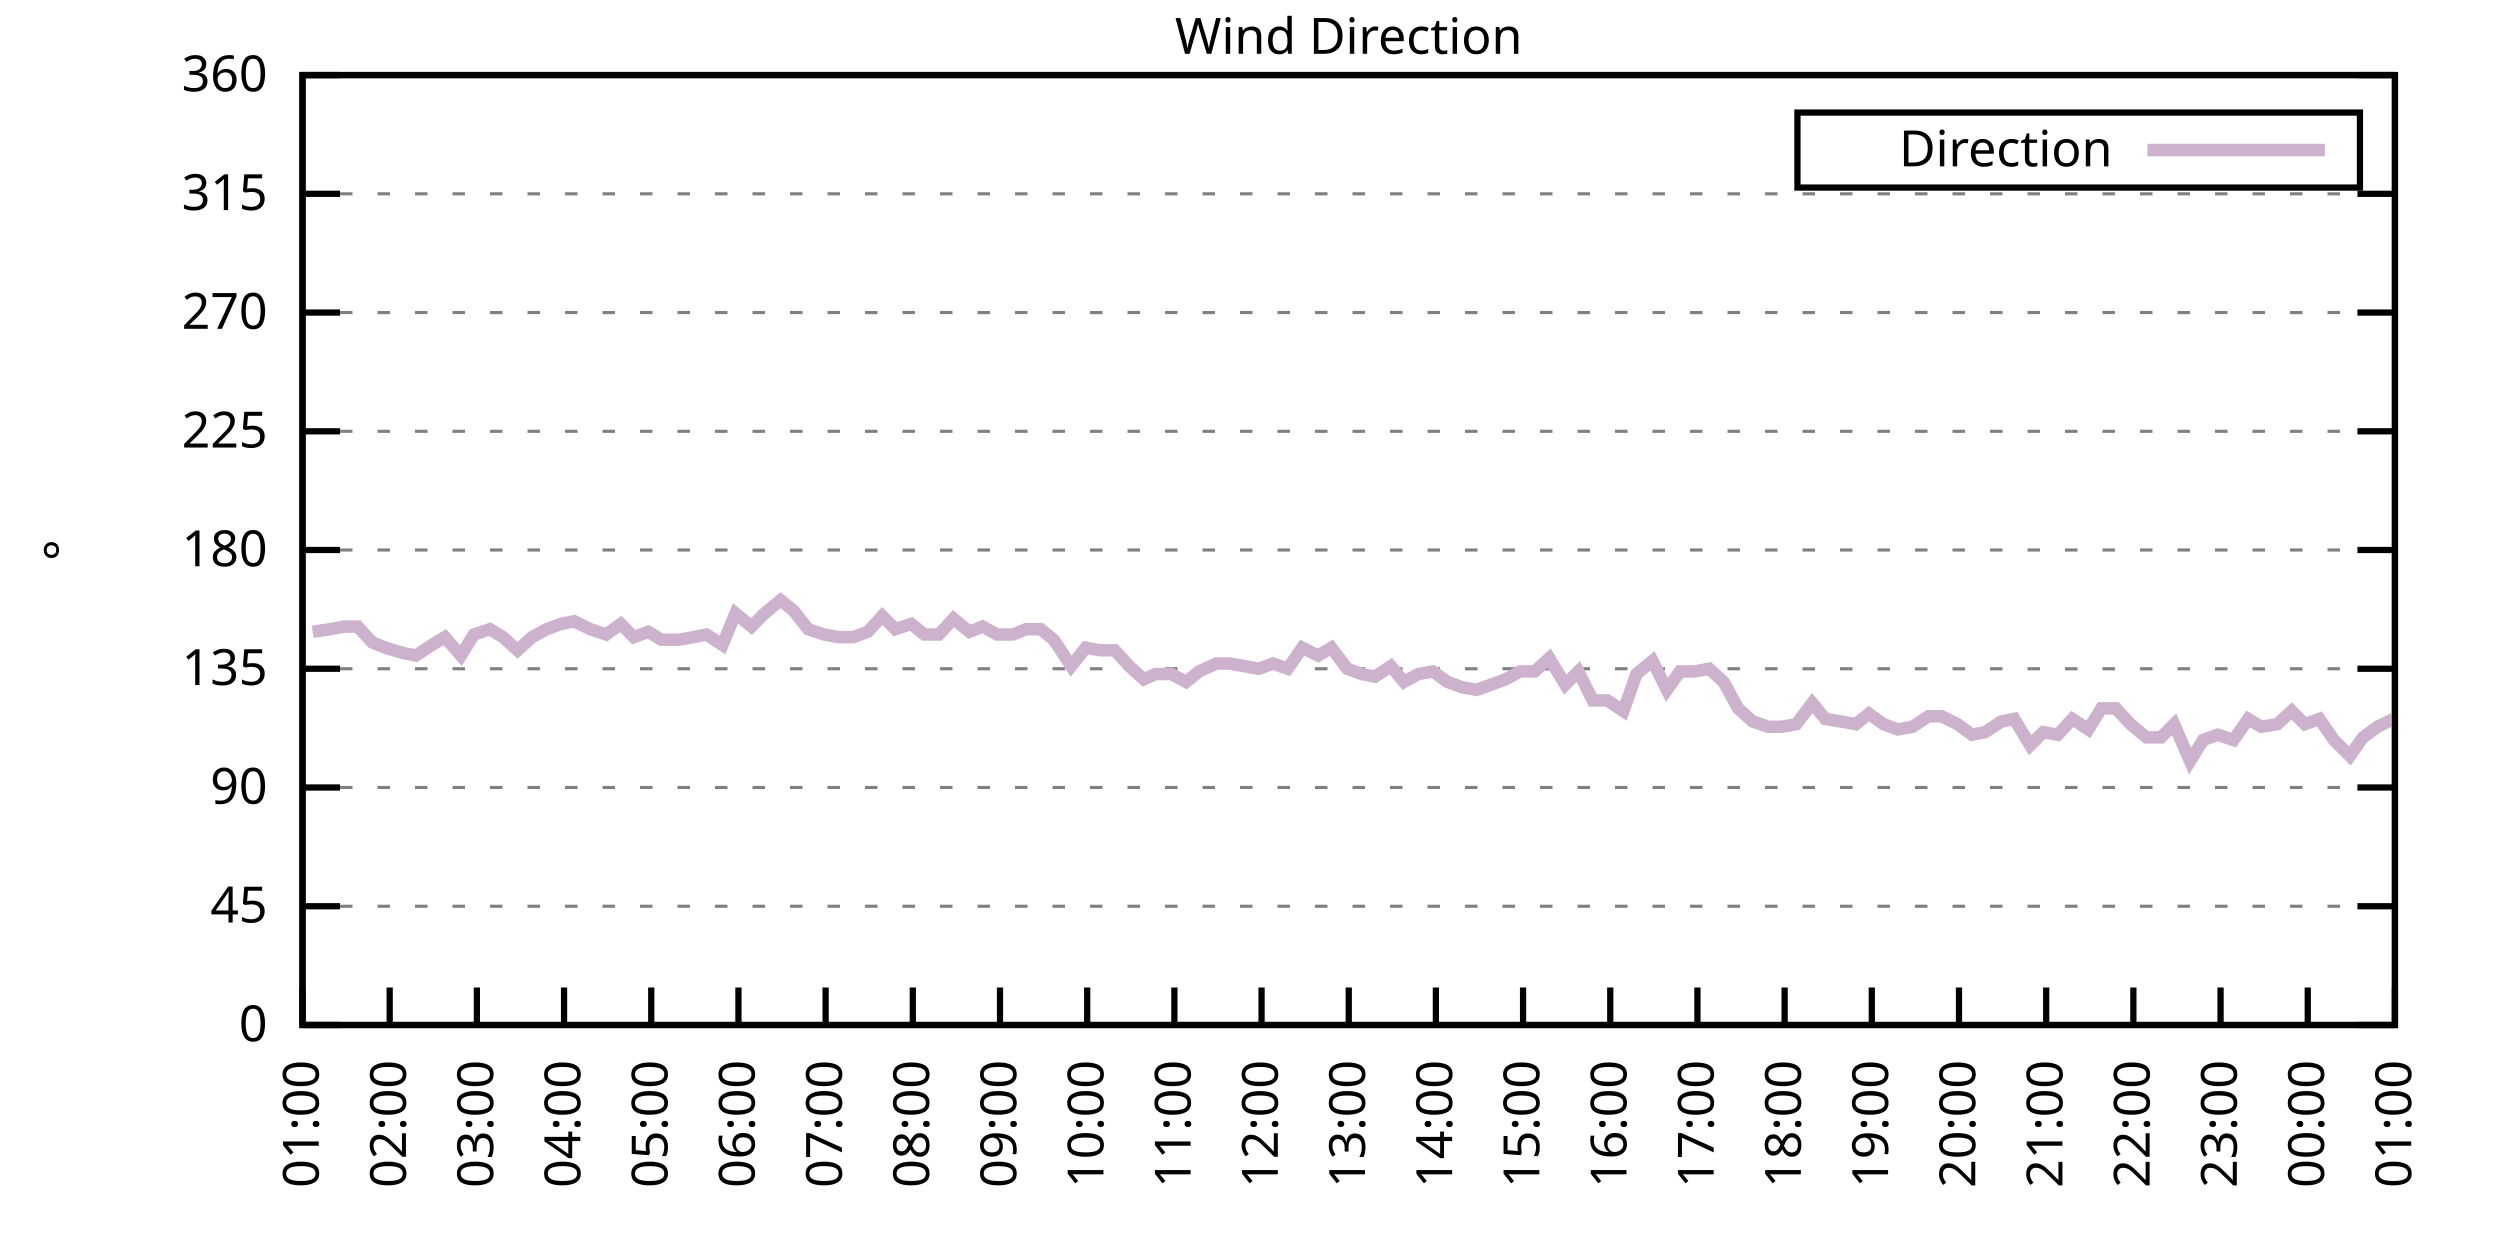
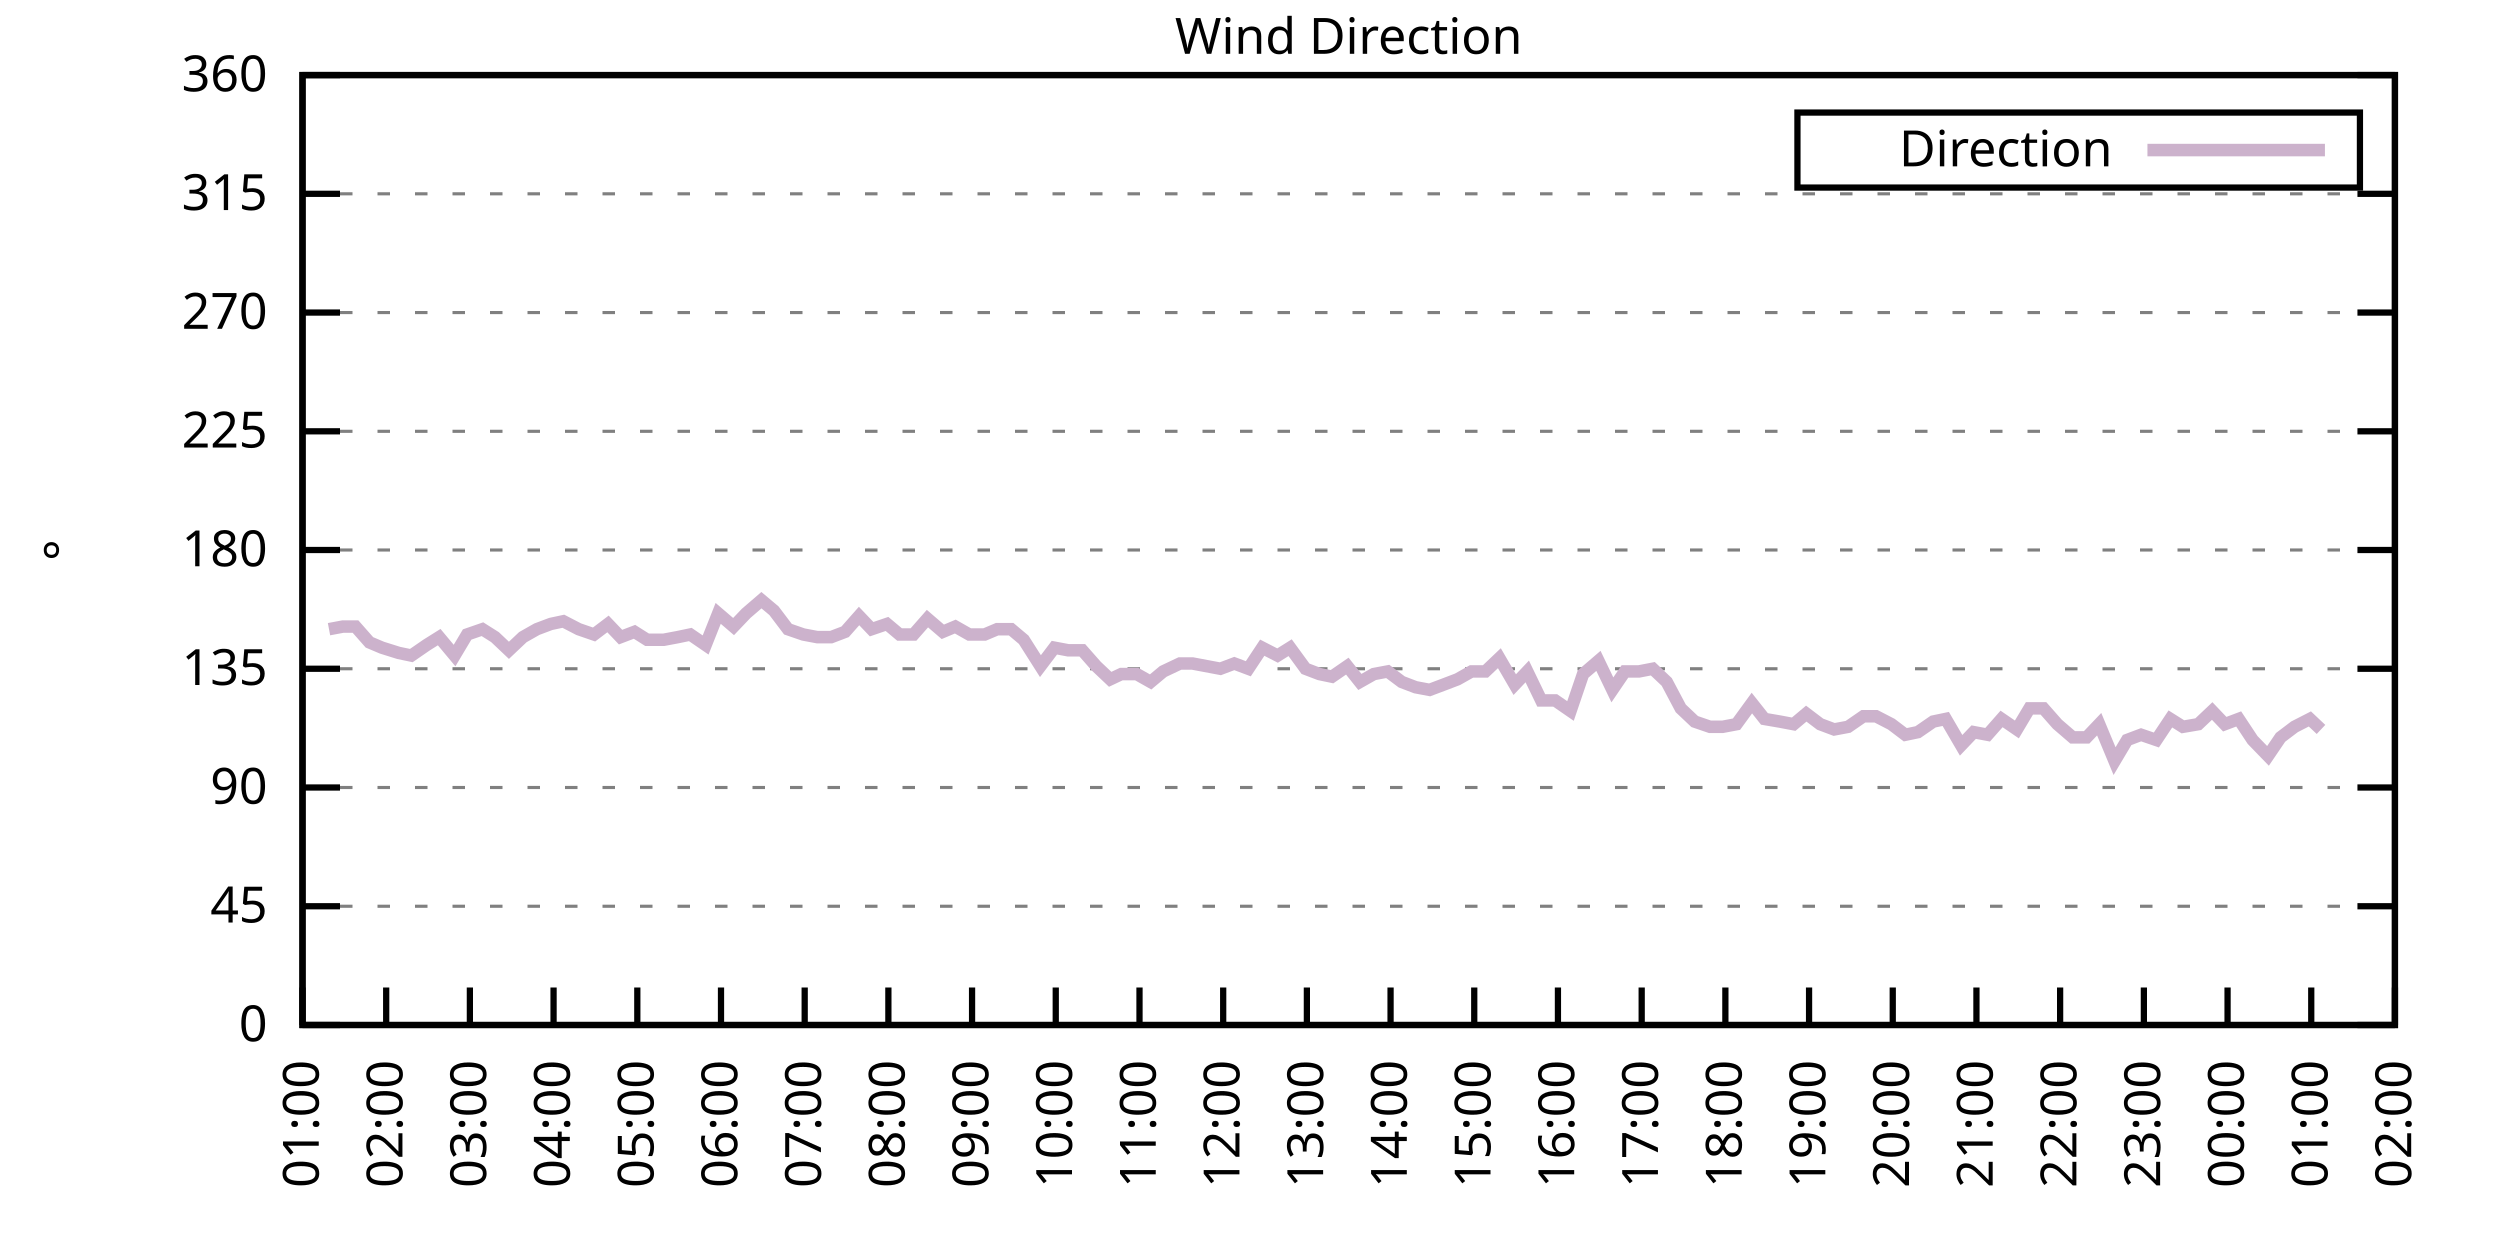
<svg xmlns="http://www.w3.org/2000/svg" xmlns:xlink="http://www.w3.org/1999/xlink" width="400" height="200" viewBox="0 0 400 200">
  <g id="gnuplot_canvas">
    <rect x="0" y="0" width="400" height="200" fill="none" />
    <defs>
      <circle id="gpDot" r="0.5" stroke-width="0.5" stroke="currentColor" />
      <path id="gpPt0" stroke-width="0.333" stroke="currentColor" d="M-1,0 h2 M0,-1 v2" />
      <path id="gpPt1" stroke-width="0.333" stroke="currentColor" d="M-1,-1 L1,1 M1,-1 L-1,1" />
      <path id="gpPt2" stroke-width="0.333" stroke="currentColor" d="M-1,0 L1,0 M0,-1 L0,1 M-1,-1 L1,1 M-1,1 L1,-1" />
      <rect id="gpPt3" stroke-width="0.333" stroke="currentColor" x="-1" y="-1" width="2" height="2" />
      <rect id="gpPt4" stroke-width="0.333" stroke="currentColor" fill="currentColor" x="-1" y="-1" width="2" height="2" />
      <circle id="gpPt5" stroke-width="0.333" stroke="currentColor" cx="0" cy="0" r="1" />
      <use xlink:href="#gpPt5" id="gpPt6" fill="currentColor" stroke="none" />
      <path id="gpPt7" stroke-width="0.333" stroke="currentColor" d="M0,-1.33 L-1.33,0.67 L1.33,0.67 z" />
      <use xlink:href="#gpPt7" id="gpPt8" fill="currentColor" stroke="none" />
      <use xlink:href="#gpPt7" id="gpPt9" stroke="currentColor" transform="rotate(180)" />
      <use xlink:href="#gpPt9" id="gpPt10" fill="currentColor" stroke="none" />
      <use xlink:href="#gpPt3" id="gpPt11" stroke="currentColor" transform="rotate(45)" />
      <use xlink:href="#gpPt11" id="gpPt12" fill="currentColor" stroke="none" />
      <path id="gpPt13" stroke-width="0.333" stroke="currentColor" d="M0,1.330 L1.265,0.411 L0.782,-1.067 L-0.782,-1.076 L-1.265,0.411 z" />
      <use xlink:href="#gpPt13" id="gpPt14" fill="currentColor" stroke="none" />
      <filter id="textbox" filterUnits="objectBoundingBox" x="0" y="0" height="1" width="1">
        <feFlood flood-color="white" flood-opacity="1" result="bgnd" />
        <feComposite in="SourceGraphic" in2="bgnd" operator="atop" />
      </filter>
      <filter id="greybox" filterUnits="objectBoundingBox" x="0" y="0" height="1" width="1">
        <feFlood flood-color="lightgrey" flood-opacity="1" result="grey" />
        <feComposite in="SourceGraphic" in2="grey" operator="atop" />
      </filter>
    </defs>
    <g fill="none" color="white" stroke="currentColor" stroke-width="1.00" stroke-linecap="butt" stroke-linejoin="miter">
</g>
    <g fill="none" color="black" stroke="currentColor" stroke-width="1.00" stroke-linecap="butt" stroke-linejoin="miter">
      <g stroke="none" shape-rendering="crispEdges">
        <polygon fill="rgb(255, 255, 255)" points="48.40,164.00 383.18,164.00 383.18,12.02 48.40,12.02 " />
      </g>
    </g>
    <g fill="none" color="black" stroke="currentColor" stroke-width="1.00" stroke-linecap="butt" stroke-linejoin="miter">
</g>
    <g fill="none" color="black" stroke="black" stroke-width="0.50" stroke-linecap="butt" stroke-linejoin="miter">
</g>
    <g fill="none" color="gray" stroke="currentColor" stroke-width="0.50" stroke-linecap="butt" stroke-linejoin="miter">
      <path stroke="gray" stroke-dasharray="2,4" class="gridline" d="M48.40,164.00 L383.19,164.00  " />
    </g>
    <g fill="none" color="gray" stroke="gray" stroke-width="1.00" stroke-linecap="butt" stroke-linejoin="miter">
</g>
    <g fill="none" color="black" stroke="currentColor" stroke-width="1.00" stroke-linecap="butt" stroke-linejoin="miter">
      <path stroke="black" d="M48.40,164.00 L54.40,164.00 M383.19,164.00 L377.19,164.00  " />
      <g transform="translate(42.80,166.60)" stroke="none" fill="black" font-family="Sans" font-size="8.00" text-anchor="end">
        <text>
          <tspan font-family="Sans"> 0</tspan>
        </text>
      </g>
    </g>
    <g fill="none" color="black" stroke="currentColor" stroke-width="1.00" stroke-linecap="butt" stroke-linejoin="miter">
</g>
    <g fill="none" color="black" stroke="black" stroke-width="0.50" stroke-linecap="butt" stroke-linejoin="miter">
</g>
    <g fill="none" color="gray" stroke="currentColor" stroke-width="0.50" stroke-linecap="butt" stroke-linejoin="miter">
      <path stroke="gray" stroke-dasharray="2,4" class="gridline" d="M48.40,145.00 L383.19,145.00  " />
    </g>
    <g fill="none" color="gray" stroke="gray" stroke-width="1.00" stroke-linecap="butt" stroke-linejoin="miter">
</g>
    <g fill="none" color="black" stroke="currentColor" stroke-width="1.00" stroke-linecap="butt" stroke-linejoin="miter">
      <path stroke="black" d="M48.40,145.00 L54.40,145.00 M383.19,145.00 L377.19,145.00  " />
      <g transform="translate(42.80,147.60)" stroke="none" fill="black" font-family="Sans" font-size="8.00" text-anchor="end">
        <text>
          <tspan font-family="Sans"> 45</tspan>
        </text>
      </g>
    </g>
    <g fill="none" color="black" stroke="currentColor" stroke-width="1.00" stroke-linecap="butt" stroke-linejoin="miter">
</g>
    <g fill="none" color="black" stroke="black" stroke-width="0.50" stroke-linecap="butt" stroke-linejoin="miter">
</g>
    <g fill="none" color="gray" stroke="currentColor" stroke-width="0.50" stroke-linecap="butt" stroke-linejoin="miter">
      <path stroke="gray" stroke-dasharray="2,4" class="gridline" d="M48.40,126.00 L383.19,126.00  " />
    </g>
    <g fill="none" color="gray" stroke="gray" stroke-width="1.00" stroke-linecap="butt" stroke-linejoin="miter">
</g>
    <g fill="none" color="black" stroke="currentColor" stroke-width="1.00" stroke-linecap="butt" stroke-linejoin="miter">
      <path stroke="black" d="M48.40,126.00 L54.40,126.00 M383.19,126.00 L377.19,126.00  " />
      <g transform="translate(42.80,128.60)" stroke="none" fill="black" font-family="Sans" font-size="8.00" text-anchor="end">
        <text>
          <tspan font-family="Sans"> 90</tspan>
        </text>
      </g>
    </g>
    <g fill="none" color="black" stroke="currentColor" stroke-width="1.00" stroke-linecap="butt" stroke-linejoin="miter">
</g>
    <g fill="none" color="black" stroke="black" stroke-width="0.50" stroke-linecap="butt" stroke-linejoin="miter">
</g>
    <g fill="none" color="gray" stroke="currentColor" stroke-width="0.50" stroke-linecap="butt" stroke-linejoin="miter">
      <path stroke="gray" stroke-dasharray="2,4" class="gridline" d="M48.40,107.00 L383.19,107.00  " />
    </g>
    <g fill="none" color="gray" stroke="gray" stroke-width="1.00" stroke-linecap="butt" stroke-linejoin="miter">
</g>
    <g fill="none" color="black" stroke="currentColor" stroke-width="1.00" stroke-linecap="butt" stroke-linejoin="miter">
      <path stroke="black" d="M48.40,107.00 L54.40,107.00 M383.19,107.00 L377.19,107.00  " />
      <g transform="translate(42.80,109.60)" stroke="none" fill="black" font-family="Sans" font-size="8.00" text-anchor="end">
        <text>
          <tspan font-family="Sans"> 135</tspan>
        </text>
      </g>
    </g>
    <g fill="none" color="black" stroke="currentColor" stroke-width="1.00" stroke-linecap="butt" stroke-linejoin="miter">
</g>
    <g fill="none" color="black" stroke="black" stroke-width="0.50" stroke-linecap="butt" stroke-linejoin="miter">
</g>
    <g fill="none" color="gray" stroke="currentColor" stroke-width="0.50" stroke-linecap="butt" stroke-linejoin="miter">
      <path stroke="gray" stroke-dasharray="2,4" class="gridline" d="M48.40,88.00 L383.19,88.00  " />
    </g>
    <g fill="none" color="gray" stroke="gray" stroke-width="1.00" stroke-linecap="butt" stroke-linejoin="miter">
</g>
    <g fill="none" color="black" stroke="currentColor" stroke-width="1.00" stroke-linecap="butt" stroke-linejoin="miter">
      <path stroke="black" d="M48.40,88.00 L54.40,88.00 M383.19,88.00 L377.19,88.00  " />
      <g transform="translate(42.80,90.60)" stroke="none" fill="black" font-family="Sans" font-size="8.00" text-anchor="end">
        <text>
          <tspan font-family="Sans"> 180</tspan>
        </text>
      </g>
    </g>
    <g fill="none" color="black" stroke="currentColor" stroke-width="1.00" stroke-linecap="butt" stroke-linejoin="miter">
</g>
    <g fill="none" color="black" stroke="black" stroke-width="0.50" stroke-linecap="butt" stroke-linejoin="miter">
</g>
    <g fill="none" color="gray" stroke="currentColor" stroke-width="0.50" stroke-linecap="butt" stroke-linejoin="miter">
      <path stroke="gray" stroke-dasharray="2,4" class="gridline" d="M48.40,69.01 L383.19,69.01  " />
    </g>
    <g fill="none" color="gray" stroke="gray" stroke-width="1.00" stroke-linecap="butt" stroke-linejoin="miter">
</g>
    <g fill="none" color="black" stroke="currentColor" stroke-width="1.00" stroke-linecap="butt" stroke-linejoin="miter">
      <path stroke="black" d="M48.40,69.01 L54.40,69.01 M383.19,69.01 L377.19,69.01  " />
      <g transform="translate(42.80,71.61)" stroke="none" fill="black" font-family="Sans" font-size="8.00" text-anchor="end">
        <text>
          <tspan font-family="Sans"> 225</tspan>
        </text>
      </g>
    </g>
    <g fill="none" color="black" stroke="currentColor" stroke-width="1.00" stroke-linecap="butt" stroke-linejoin="miter">
</g>
    <g fill="none" color="black" stroke="black" stroke-width="0.50" stroke-linecap="butt" stroke-linejoin="miter">
</g>
    <g fill="none" color="gray" stroke="currentColor" stroke-width="0.50" stroke-linecap="butt" stroke-linejoin="miter">
      <path stroke="gray" stroke-dasharray="2,4" class="gridline" d="M48.40,50.01 L383.19,50.01  " />
    </g>
    <g fill="none" color="gray" stroke="gray" stroke-width="1.00" stroke-linecap="butt" stroke-linejoin="miter">
</g>
    <g fill="none" color="black" stroke="currentColor" stroke-width="1.00" stroke-linecap="butt" stroke-linejoin="miter">
      <path stroke="black" d="M48.40,50.01 L54.40,50.01 M383.19,50.01 L377.19,50.01  " />
      <g transform="translate(42.80,52.61)" stroke="none" fill="black" font-family="Sans" font-size="8.00" text-anchor="end">
        <text>
          <tspan font-family="Sans"> 270</tspan>
        </text>
      </g>
    </g>
    <g fill="none" color="black" stroke="currentColor" stroke-width="1.00" stroke-linecap="butt" stroke-linejoin="miter">
</g>
    <g fill="none" color="black" stroke="black" stroke-width="0.50" stroke-linecap="butt" stroke-linejoin="miter">
</g>
    <g fill="none" color="gray" stroke="currentColor" stroke-width="0.50" stroke-linecap="butt" stroke-linejoin="miter">
      <path stroke="gray" stroke-dasharray="2,4" class="gridline" d="M48.40,31.01 L383.19,31.01  " />
    </g>
    <g fill="none" color="gray" stroke="gray" stroke-width="1.00" stroke-linecap="butt" stroke-linejoin="miter">
</g>
    <g fill="none" color="black" stroke="currentColor" stroke-width="1.00" stroke-linecap="butt" stroke-linejoin="miter">
      <path stroke="black" d="M48.40,31.01 L54.40,31.01 M383.19,31.01 L377.19,31.01  " />
      <g transform="translate(42.80,33.61)" stroke="none" fill="black" font-family="Sans" font-size="8.00" text-anchor="end">
        <text>
          <tspan font-family="Sans"> 315</tspan>
        </text>
      </g>
    </g>
    <g fill="none" color="black" stroke="currentColor" stroke-width="1.00" stroke-linecap="butt" stroke-linejoin="miter">
</g>
    <g fill="none" color="black" stroke="black" stroke-width="0.50" stroke-linecap="butt" stroke-linejoin="miter">
</g>
    <g fill="none" color="gray" stroke="currentColor" stroke-width="0.50" stroke-linecap="butt" stroke-linejoin="miter">
      <path stroke="gray" stroke-dasharray="2,4" class="gridline" d="M48.40,12.01 L383.19,12.01  " />
    </g>
    <g fill="none" color="gray" stroke="gray" stroke-width="1.00" stroke-linecap="butt" stroke-linejoin="miter">
</g>
    <g fill="none" color="black" stroke="currentColor" stroke-width="1.00" stroke-linecap="butt" stroke-linejoin="miter">
      <path stroke="black" d="M48.40,12.01 L54.40,12.01 M383.19,12.01 L377.19,12.01  " />
      <g transform="translate(42.80,14.61)" stroke="none" fill="black" font-family="Sans" font-size="8.00" text-anchor="end">
        <text>
          <tspan font-family="Sans"> 360</tspan>
        </text>
      </g>
    </g>
    <g fill="none" color="black" stroke="currentColor" stroke-width="1.00" stroke-linecap="butt" stroke-linejoin="miter">
      <path stroke="black" d="M48.40,164.00 L48.40,158.00  " />
      <g transform="translate(51.00,169.60) rotate(270.00)" stroke="none" fill="black" font-family="Sans" font-size="8.00" text-anchor="end">
        <text>
          <tspan font-family="Sans">01:00</tspan>
        </text>
      </g>
    </g>
    <g fill="none" color="black" stroke="currentColor" stroke-width="1.00" stroke-linecap="butt" stroke-linejoin="miter">
-       <path stroke="black" d="M62.35,164.00 L62.35,158.00  " />
-       <g transform="translate(64.95,169.60) rotate(270.00)" stroke="none" fill="black" font-family="Sans" font-size="8.00" text-anchor="end">
+       <path stroke="black" d="M61.79,164.00 L61.79,158.00  " />
+       <g transform="translate(64.39,169.60) rotate(270.00)" stroke="none" fill="black" font-family="Sans" font-size="8.00" text-anchor="end">
        <text>
          <tspan font-family="Sans">02:00</tspan>
        </text>
      </g>
    </g>
    <g fill="none" color="black" stroke="currentColor" stroke-width="1.00" stroke-linecap="butt" stroke-linejoin="miter">
-       <path stroke="black" d="M76.30,164.00 L76.30,158.00  " />
-       <g transform="translate(78.90,169.60) rotate(270.00)" stroke="none" fill="black" font-family="Sans" font-size="8.00" text-anchor="end">
+       <path stroke="black" d="M75.18,164.00 L75.18,158.00  " />
+       <g transform="translate(77.78,169.60) rotate(270.00)" stroke="none" fill="black" font-family="Sans" font-size="8.00" text-anchor="end">
        <text>
          <tspan font-family="Sans">03:00</tspan>
        </text>
      </g>
    </g>
    <g fill="none" color="black" stroke="currentColor" stroke-width="1.00" stroke-linecap="butt" stroke-linejoin="miter">
-       <path stroke="black" d="M90.25,164.00 L90.25,158.00  " />
-       <g transform="translate(92.85,169.60) rotate(270.00)" stroke="none" fill="black" font-family="Sans" font-size="8.00" text-anchor="end">
+       <path stroke="black" d="M88.57,164.00 L88.57,158.00  " />
+       <g transform="translate(91.17,169.60) rotate(270.00)" stroke="none" fill="black" font-family="Sans" font-size="8.00" text-anchor="end">
        <text>
          <tspan font-family="Sans">04:00</tspan>
        </text>
      </g>
    </g>
    <g fill="none" color="black" stroke="currentColor" stroke-width="1.00" stroke-linecap="butt" stroke-linejoin="miter">
-       <path stroke="black" d="M104.20,164.00 L104.20,158.00  " />
-       <g transform="translate(106.80,169.60) rotate(270.00)" stroke="none" fill="black" font-family="Sans" font-size="8.00" text-anchor="end">
+       <path stroke="black" d="M101.97,164.00 L101.97,158.00  " />
+       <g transform="translate(104.57,169.60) rotate(270.00)" stroke="none" fill="black" font-family="Sans" font-size="8.00" text-anchor="end">
        <text>
          <tspan font-family="Sans">05:00</tspan>
        </text>
      </g>
    </g>
    <g fill="none" color="black" stroke="currentColor" stroke-width="1.00" stroke-linecap="butt" stroke-linejoin="miter">
-       <path stroke="black" d="M118.15,164.00 L118.15,158.00  " />
-       <g transform="translate(120.75,169.60) rotate(270.00)" stroke="none" fill="black" font-family="Sans" font-size="8.00" text-anchor="end">
+       <path stroke="black" d="M115.36,164.00 L115.36,158.00  " />
+       <g transform="translate(117.96,169.60) rotate(270.00)" stroke="none" fill="black" font-family="Sans" font-size="8.00" text-anchor="end">
        <text>
          <tspan font-family="Sans">06:00</tspan>
        </text>
      </g>
    </g>
    <g fill="none" color="black" stroke="currentColor" stroke-width="1.00" stroke-linecap="butt" stroke-linejoin="miter">
-       <path stroke="black" d="M132.10,164.00 L132.10,158.00  " />
-       <g transform="translate(134.70,169.60) rotate(270.00)" stroke="none" fill="black" font-family="Sans" font-size="8.00" text-anchor="end">
+       <path stroke="black" d="M128.75,164.00 L128.75,158.00  " />
+       <g transform="translate(131.35,169.60) rotate(270.00)" stroke="none" fill="black" font-family="Sans" font-size="8.00" text-anchor="end">
        <text>
          <tspan font-family="Sans">07:00</tspan>
        </text>
      </g>
    </g>
    <g fill="none" color="black" stroke="currentColor" stroke-width="1.00" stroke-linecap="butt" stroke-linejoin="miter">
-       <path stroke="black" d="M146.05,164.00 L146.05,158.00  " />
-       <g transform="translate(148.65,169.60) rotate(270.00)" stroke="none" fill="black" font-family="Sans" font-size="8.00" text-anchor="end">
+       <path stroke="black" d="M142.14,164.00 L142.14,158.00  " />
+       <g transform="translate(144.74,169.60) rotate(270.00)" stroke="none" fill="black" font-family="Sans" font-size="8.00" text-anchor="end">
        <text>
          <tspan font-family="Sans">08:00</tspan>
        </text>
      </g>
    </g>
    <g fill="none" color="black" stroke="currentColor" stroke-width="1.00" stroke-linecap="butt" stroke-linejoin="miter">
-       <path stroke="black" d="M160.00,164.00 L160.00,158.00  " />
-       <g transform="translate(162.60,169.60) rotate(270.00)" stroke="none" fill="black" font-family="Sans" font-size="8.00" text-anchor="end">
+       <path stroke="black" d="M155.53,164.00 L155.53,158.00  " />
+       <g transform="translate(158.13,169.60) rotate(270.00)" stroke="none" fill="black" font-family="Sans" font-size="8.00" text-anchor="end">
        <text>
          <tspan font-family="Sans">09:00</tspan>
        </text>
      </g>
    </g>
    <g fill="none" color="black" stroke="currentColor" stroke-width="1.00" stroke-linecap="butt" stroke-linejoin="miter">
-       <path stroke="black" d="M173.95,164.00 L173.95,158.00  " />
-       <g transform="translate(176.55,169.60) rotate(270.00)" stroke="none" fill="black" font-family="Sans" font-size="8.00" text-anchor="end">
+       <path stroke="black" d="M168.92,164.00 L168.92,158.00  " />
+       <g transform="translate(171.52,169.60) rotate(270.00)" stroke="none" fill="black" font-family="Sans" font-size="8.00" text-anchor="end">
        <text>
          <tspan font-family="Sans">10:00</tspan>
        </text>
      </g>
    </g>
    <g fill="none" color="black" stroke="currentColor" stroke-width="1.00" stroke-linecap="butt" stroke-linejoin="miter">
-       <path stroke="black" d="M187.90,164.00 L187.90,158.00  " />
-       <g transform="translate(190.50,169.60) rotate(270.00)" stroke="none" fill="black" font-family="Sans" font-size="8.00" text-anchor="end">
+       <path stroke="black" d="M182.32,164.00 L182.32,158.00  " />
+       <g transform="translate(184.92,169.60) rotate(270.00)" stroke="none" fill="black" font-family="Sans" font-size="8.00" text-anchor="end">
        <text>
          <tspan font-family="Sans">11:00</tspan>
        </text>
      </g>
    </g>
    <g fill="none" color="black" stroke="currentColor" stroke-width="1.00" stroke-linecap="butt" stroke-linejoin="miter">
-       <path stroke="black" d="M201.85,164.00 L201.85,158.00  " />
-       <g transform="translate(204.45,169.60) rotate(270.00)" stroke="none" fill="black" font-family="Sans" font-size="8.00" text-anchor="end">
+       <path stroke="black" d="M195.71,164.00 L195.71,158.00  " />
+       <g transform="translate(198.31,169.60) rotate(270.00)" stroke="none" fill="black" font-family="Sans" font-size="8.00" text-anchor="end">
        <text>
          <tspan font-family="Sans">12:00</tspan>
        </text>
      </g>
    </g>
    <g fill="none" color="black" stroke="currentColor" stroke-width="1.00" stroke-linecap="butt" stroke-linejoin="miter">
-       <path stroke="black" d="M215.80,164.00 L215.80,158.00  " />
-       <g transform="translate(218.40,169.60) rotate(270.00)" stroke="none" fill="black" font-family="Sans" font-size="8.00" text-anchor="end">
+       <path stroke="black" d="M209.10,164.00 L209.10,158.00  " />
+       <g transform="translate(211.70,169.60) rotate(270.00)" stroke="none" fill="black" font-family="Sans" font-size="8.00" text-anchor="end">
        <text>
          <tspan font-family="Sans">13:00</tspan>
        </text>
      </g>
    </g>
    <g fill="none" color="black" stroke="currentColor" stroke-width="1.00" stroke-linecap="butt" stroke-linejoin="miter">
-       <path stroke="black" d="M229.74,164.00 L229.74,158.00  " />
-       <g transform="translate(232.34,169.60) rotate(270.00)" stroke="none" fill="black" font-family="Sans" font-size="8.00" text-anchor="end">
+       <path stroke="black" d="M222.49,164.00 L222.49,158.00  " />
+       <g transform="translate(225.09,169.60) rotate(270.00)" stroke="none" fill="black" font-family="Sans" font-size="8.00" text-anchor="end">
        <text>
          <tspan font-family="Sans">14:00</tspan>
        </text>
      </g>
    </g>
    <g fill="none" color="black" stroke="currentColor" stroke-width="1.00" stroke-linecap="butt" stroke-linejoin="miter">
-       <path stroke="black" d="M243.69,164.00 L243.69,158.00  " />
-       <g transform="translate(246.29,169.60) rotate(270.00)" stroke="none" fill="black" font-family="Sans" font-size="8.00" text-anchor="end">
+       <path stroke="black" d="M235.88,164.00 L235.88,158.00  " />
+       <g transform="translate(238.48,169.60) rotate(270.00)" stroke="none" fill="black" font-family="Sans" font-size="8.00" text-anchor="end">
        <text>
          <tspan font-family="Sans">15:00</tspan>
        </text>
      </g>
    </g>
    <g fill="none" color="black" stroke="currentColor" stroke-width="1.00" stroke-linecap="butt" stroke-linejoin="miter">
-       <path stroke="black" d="M257.64,164.00 L257.64,158.00  " />
-       <g transform="translate(260.24,169.60) rotate(270.00)" stroke="none" fill="black" font-family="Sans" font-size="8.00" text-anchor="end">
+       <path stroke="black" d="M249.27,164.00 L249.27,158.00  " />
+       <g transform="translate(251.87,169.60) rotate(270.00)" stroke="none" fill="black" font-family="Sans" font-size="8.00" text-anchor="end">
        <text>
          <tspan font-family="Sans">16:00</tspan>
        </text>
      </g>
    </g>
    <g fill="none" color="black" stroke="currentColor" stroke-width="1.00" stroke-linecap="butt" stroke-linejoin="miter">
-       <path stroke="black" d="M271.59,164.00 L271.59,158.00  " />
-       <g transform="translate(274.19,169.60) rotate(270.00)" stroke="none" fill="black" font-family="Sans" font-size="8.00" text-anchor="end">
+       <path stroke="black" d="M262.67,164.00 L262.67,158.00  " />
+       <g transform="translate(265.27,169.60) rotate(270.00)" stroke="none" fill="black" font-family="Sans" font-size="8.00" text-anchor="end">
        <text>
          <tspan font-family="Sans">17:00</tspan>
        </text>
      </g>
    </g>
    <g fill="none" color="black" stroke="currentColor" stroke-width="1.00" stroke-linecap="butt" stroke-linejoin="miter">
-       <path stroke="black" d="M285.54,164.00 L285.54,158.00  " />
-       <g transform="translate(288.14,169.60) rotate(270.00)" stroke="none" fill="black" font-family="Sans" font-size="8.00" text-anchor="end">
+       <path stroke="black" d="M276.06,164.00 L276.06,158.00  " />
+       <g transform="translate(278.66,169.60) rotate(270.00)" stroke="none" fill="black" font-family="Sans" font-size="8.00" text-anchor="end">
        <text>
          <tspan font-family="Sans">18:00</tspan>
        </text>
      </g>
    </g>
    <g fill="none" color="black" stroke="currentColor" stroke-width="1.00" stroke-linecap="butt" stroke-linejoin="miter">
-       <path stroke="black" d="M299.49,164.00 L299.49,158.00  " />
-       <g transform="translate(302.09,169.60) rotate(270.00)" stroke="none" fill="black" font-family="Sans" font-size="8.00" text-anchor="end">
+       <path stroke="black" d="M289.45,164.00 L289.45,158.00  " />
+       <g transform="translate(292.05,169.60) rotate(270.00)" stroke="none" fill="black" font-family="Sans" font-size="8.00" text-anchor="end">
        <text>
          <tspan font-family="Sans">19:00</tspan>
        </text>
      </g>
    </g>
    <g fill="none" color="black" stroke="currentColor" stroke-width="1.00" stroke-linecap="butt" stroke-linejoin="miter">
-       <path stroke="black" d="M313.44,164.00 L313.44,158.00  " />
-       <g transform="translate(316.04,169.60) rotate(270.00)" stroke="none" fill="black" font-family="Sans" font-size="8.00" text-anchor="end">
+       <path stroke="black" d="M302.84,164.00 L302.84,158.00  " />
+       <g transform="translate(305.44,169.60) rotate(270.00)" stroke="none" fill="black" font-family="Sans" font-size="8.00" text-anchor="end">
        <text>
          <tspan font-family="Sans">20:00</tspan>
        </text>
      </g>
    </g>
    <g fill="none" color="black" stroke="currentColor" stroke-width="1.00" stroke-linecap="butt" stroke-linejoin="miter">
-       <path stroke="black" d="M327.39,164.00 L327.39,158.00  " />
-       <g transform="translate(329.99,169.60) rotate(270.00)" stroke="none" fill="black" font-family="Sans" font-size="8.00" text-anchor="end">
+       <path stroke="black" d="M316.23,164.00 L316.23,158.00  " />
+       <g transform="translate(318.83,169.60) rotate(270.00)" stroke="none" fill="black" font-family="Sans" font-size="8.00" text-anchor="end">
        <text>
          <tspan font-family="Sans">21:00</tspan>
        </text>
      </g>
    </g>
    <g fill="none" color="black" stroke="currentColor" stroke-width="1.00" stroke-linecap="butt" stroke-linejoin="miter">
-       <path stroke="black" d="M341.34,164.00 L341.34,158.00  " />
-       <g transform="translate(343.94,169.60) rotate(270.00)" stroke="none" fill="black" font-family="Sans" font-size="8.00" text-anchor="end">
+       <path stroke="black" d="M329.62,164.00 L329.62,158.00  " />
+       <g transform="translate(332.22,169.60) rotate(270.00)" stroke="none" fill="black" font-family="Sans" font-size="8.00" text-anchor="end">
        <text>
          <tspan font-family="Sans">22:00</tspan>
        </text>
      </g>
    </g>
    <g fill="none" color="black" stroke="currentColor" stroke-width="1.00" stroke-linecap="butt" stroke-linejoin="miter">
-       <path stroke="black" d="M355.29,164.00 L355.29,158.00  " />
-       <g transform="translate(357.89,169.60) rotate(270.00)" stroke="none" fill="black" font-family="Sans" font-size="8.00" text-anchor="end">
+       <path stroke="black" d="M343.02,164.00 L343.02,158.00  " />
+       <g transform="translate(345.62,169.60) rotate(270.00)" stroke="none" fill="black" font-family="Sans" font-size="8.00" text-anchor="end">
        <text>
          <tspan font-family="Sans">23:00</tspan>
        </text>
      </g>
    </g>
    <g fill="none" color="black" stroke="currentColor" stroke-width="1.00" stroke-linecap="butt" stroke-linejoin="miter">
-       <path stroke="black" d="M369.24,164.00 L369.24,158.00  " />
-       <g transform="translate(371.84,169.60) rotate(270.00)" stroke="none" fill="black" font-family="Sans" font-size="8.00" text-anchor="end">
+       <path stroke="black" d="M356.41,164.00 L356.41,158.00  " />
+       <g transform="translate(359.01,169.60) rotate(270.00)" stroke="none" fill="black" font-family="Sans" font-size="8.00" text-anchor="end">
        <text>
          <tspan font-family="Sans">00:00</tspan>
+         </text>
+       </g>
+     </g>
+     <g fill="none" color="black" stroke="currentColor" stroke-width="1.00" stroke-linecap="butt" stroke-linejoin="miter">
+       <path stroke="black" d="M369.80,164.00 L369.80,158.00  " />
+       <g transform="translate(372.40,169.60) rotate(270.00)" stroke="none" fill="black" font-family="Sans" font-size="8.00" text-anchor="end">
+         <text>
+           <tspan font-family="Sans">01:00</tspan>
        </text>
      </g>
    </g>
    <g fill="none" color="black" stroke="currentColor" stroke-width="1.00" stroke-linecap="butt" stroke-linejoin="miter">
      <path stroke="black" d="M383.19,164.00 L383.19,158.00  " />
      <g transform="translate(385.79,169.60) rotate(270.00)" stroke="none" fill="black" font-family="Sans" font-size="8.00" text-anchor="end">
        <text>
-           <tspan font-family="Sans">01:00</tspan>
+           <tspan font-family="Sans">02:00</tspan>
        </text>
      </g>
    </g>
    <g fill="none" color="black" stroke="currentColor" stroke-width="1.00" stroke-linecap="butt" stroke-linejoin="miter">
</g>
    <g fill="none" color="black" stroke="currentColor" stroke-width="1.00" stroke-linecap="butt" stroke-linejoin="miter">
      <path stroke="black" d="M48.40,12.01 L48.40,164.00 L383.19,164.00 L383.19,12.01 L48.40,12.01 Z  " />
    </g>
    <g fill="none" color="black" stroke="currentColor" stroke-width="1.00" stroke-linecap="butt" stroke-linejoin="miter">
</g>
    <g fill="none" color="black" stroke="currentColor" stroke-width="1.00" stroke-linecap="butt" stroke-linejoin="miter">
      <path stroke="black" d="M287.59,30.01 L287.59,18.01 L377.59,18.01 L377.59,30.01 L287.59,30.01 Z  " />
    </g>
    <g id="Wind_direction_plot_1">
      <g fill="none" color="white" stroke="black" stroke-width="2.00" stroke-linecap="butt" stroke-linejoin="miter">
</g>
      <g fill="none" color="black" stroke="currentColor" stroke-width="2.00" stroke-linecap="butt" stroke-linejoin="miter">
        <g transform="translate(337.99,26.61)" stroke="none" fill="black" font-family="Sans" font-size="8.00" text-anchor="end">
          <text>
            <tspan font-family="Sans">Direction</tspan>
          </text>
        </g>
      </g>
      <g fill="none" color="black" stroke="currentColor" stroke-width="2.00" stroke-linecap="butt" stroke-linejoin="miter">
-         <path stroke="rgb(204, 178, 204)" d="M343.59,24.01 L371.99,24.01 M50.03,101.09 L52.82,100.67 L55.14,100.25 L57.23,100.25 L59.56,102.78 L61.65,103.63   L64.44,104.47 L66.53,104.89 L69.09,103.20 L71.18,101.94 L73.74,104.89 L75.83,101.52 L78.39,100.67 L80.48,101.94   L82.81,104.05 L85.13,101.94 L87.46,100.67 L89.78,99.83 L91.88,99.40 L94.43,100.67 L96.99,101.52 L99.32,99.83   L101.41,101.94 L103.73,101.09 L105.83,102.36 L108.62,102.36 L110.94,101.94 L113.03,101.52 L115.59,103.20 L117.68,98.14   L120.24,100.25 L122.33,98.14 L124.89,96.03 L126.98,97.72 L129.31,100.67 L131.87,101.52 L134.19,101.94 L136.51,101.94   L138.84,101.09 L141.16,98.56 L143.26,100.67 L145.81,99.83 L147.91,101.52 L150.23,101.52 L152.56,98.98 L155.11,101.09   L157.21,100.25 L159.53,101.52 L162.09,101.52 L164.18,100.67 L166.51,100.67 L168.60,102.36 L171.39,106.58 L173.71,103.63   L176.04,104.05 L178.36,104.05 L180.69,106.58 L183.01,108.69 L184.87,107.85 L187.43,107.85 L189.76,109.11 L191.85,107.43   L194.64,106.16 L196.73,106.16 L199.06,106.58 L201.38,107.00 L203.71,106.16 L206.03,107.00 L208.36,103.63 L210.91,104.89   L213.01,103.63 L215.56,107.00 L217.89,107.85 L219.98,108.27 L222.54,106.58 L224.63,109.11 L226.95,107.85 L229.28,107.43   L231.60,109.11 L233.93,109.96 L236.25,110.38 L238.58,109.54 L240.90,108.69 L243.23,107.43 L245.55,107.43 L247.88,105.31   L250.44,109.54 L252.53,107.43 L254.85,112.07 L257.18,112.07 L259.74,113.76 L261.83,107.85 L264.39,105.74 L266.71,110.38   L268.80,107.43 L271.13,107.43 L273.45,107.00 L275.78,109.11 L278.10,113.34 L280.43,115.45 L282.99,116.29 L285.08,116.29   L287.40,115.87 L289.96,112.49 L292.05,115.03 L294.61,115.45 L296.94,115.87 L299.03,114.18 L301.35,115.87 L303.68,116.71   L306.00,116.29 L308.56,114.60 L310.65,114.60 L313.21,115.87 L315.53,117.56 L317.63,117.14 L320.18,115.45 L322.28,115.03   L324.83,119.25 L326.93,117.14 L329.25,117.56 L331.58,115.03 L334.13,116.71 L336.23,113.34 L338.55,113.34 L340.88,115.87   L343.43,117.98 L345.76,117.98 L347.85,115.87 L350.41,121.78 L352.50,118.40 L354.83,117.56 L357.38,118.40 L359.71,115.03   L361.80,116.29 L364.36,115.87 L366.68,113.76 L368.78,115.87 L371.10,115.03 L373.43,118.40 L375.98,120.94 L378.08,117.98   L380.40,116.29 L382.96,115.03  " />
+         <path stroke="rgb(204, 178, 204)" d="M343.59,24.01 L371.99,24.01 M52.64,100.67 L54.87,100.25 L56.88,100.25 L59.11,102.78 L61.12,103.63 L63.80,104.47   L65.81,104.89 L68.26,103.20 L70.27,101.94 L72.73,104.89 L74.74,101.52 L77.19,100.67 L79.20,101.94 L81.43,104.05   L83.66,101.94 L85.90,100.67 L88.13,99.83 L90.14,99.40 L92.59,100.67 L95.05,101.52 L97.28,99.83 L99.29,101.94   L101.52,101.09 L103.53,102.36 L106.21,102.36 L108.44,101.94 L110.45,101.52 L112.90,103.20 L114.91,98.14 L117.37,100.25   L119.38,98.14 L121.83,96.03 L123.84,97.72 L126.07,100.67 L128.53,101.52 L130.76,101.94 L132.99,101.94 L135.22,101.09   L137.45,98.56 L139.46,100.67 L141.92,99.83 L143.93,101.52 L146.16,101.52 L148.39,98.98 L150.85,101.09 L152.85,100.25   L155.09,101.52 L157.54,101.52 L159.55,100.67 L161.78,100.67 L163.79,102.36 L166.47,106.58 L168.70,103.63 L170.93,104.05   L173.17,104.05 L175.40,106.58 L177.63,108.69 L179.41,107.85 L181.87,107.85 L184.10,109.11 L186.11,107.43 L188.79,106.16   L190.80,106.16 L193.03,106.58 L195.26,107.00 L197.49,106.16 L199.73,107.00 L201.96,103.63 L204.41,104.89 L206.42,103.63   L208.88,107.00 L211.11,107.85 L213.12,108.27 L215.57,106.58 L217.58,109.11 L219.81,107.85 L222.04,107.43 L224.28,109.11   L226.51,109.96 L228.74,110.38 L230.97,109.54 L233.20,108.69 L235.44,107.43 L237.67,107.43 L239.90,105.31 L242.36,109.54   L244.36,107.43 L246.60,112.07 L248.83,112.07 L251.28,113.76 L253.29,107.85 L255.75,105.74 L257.98,110.38 L259.99,107.43   L262.22,107.43 L264.45,107.00 L266.68,109.11 L268.92,113.34 L271.15,115.45 L273.60,116.29 L275.61,116.29 L277.84,115.87   L280.30,112.49 L282.31,115.03 L284.76,115.45 L286.99,115.87 L289.00,114.18 L291.23,115.87 L293.47,116.71 L295.70,116.29   L298.15,114.60 L300.16,114.60 L302.62,115.87 L304.85,117.56 L306.86,117.14 L309.31,115.45 L311.32,115.03 L313.78,119.25   L315.79,117.14 L318.02,117.56 L320.25,115.03 L322.70,116.71 L324.71,113.34 L326.95,113.34 L329.18,115.87 L331.63,117.98   L333.86,117.98 L335.87,115.87 L338.33,121.78 L340.34,118.40 L342.57,117.56 L345.02,118.40 L347.26,115.03 L349.26,116.29   L351.72,115.87 L353.95,113.76 L355.96,115.87 L358.19,115.03 L360.42,118.40 L362.88,120.94 L364.89,117.98 L367.12,116.29   L369.58,115.03 L371.36,116.71  " />
      </g>
    </g>
    <g fill="none" color="black" stroke="currentColor" stroke-width="2.00" stroke-linecap="butt" stroke-linejoin="miter">
</g>
    <g fill="none" color="black" stroke="black" stroke-width="1.00" stroke-linecap="butt" stroke-linejoin="miter">
</g>
    <g fill="none" color="black" stroke="currentColor" stroke-width="1.00" stroke-linecap="butt" stroke-linejoin="miter">
      <path stroke="black" d="M48.40,12.01 L48.40,164.00 L383.19,164.00 L383.19,12.01 L48.40,12.01 Z  " />
      <g transform="translate(12.80,88.01) rotate(270.00)" stroke="none" fill="black" font-family="Sans" font-size="8.00" text-anchor="middle">
        <text>
          <tspan font-family="Sans">°</tspan>
        </text>
      </g>
    </g>
    <g fill="none" color="black" stroke="currentColor" stroke-width="1.00" stroke-linecap="butt" stroke-linejoin="miter">
</g>
    <g fill="none" color="black" stroke="currentColor" stroke-width="1.00" stroke-linecap="butt" stroke-linejoin="miter">
      <g transform="translate(215.79,8.61)" stroke="none" fill="black" font-family="Sans" font-size="8.00" text-anchor="middle">
        <text>
          <tspan font-family="Sans">Wind Direction</tspan>
        </text>
      </g>
    </g>
    <g fill="none" color="black" stroke="currentColor" stroke-width="1.00" stroke-linecap="butt" stroke-linejoin="miter">
</g>
  </g>
</svg>
